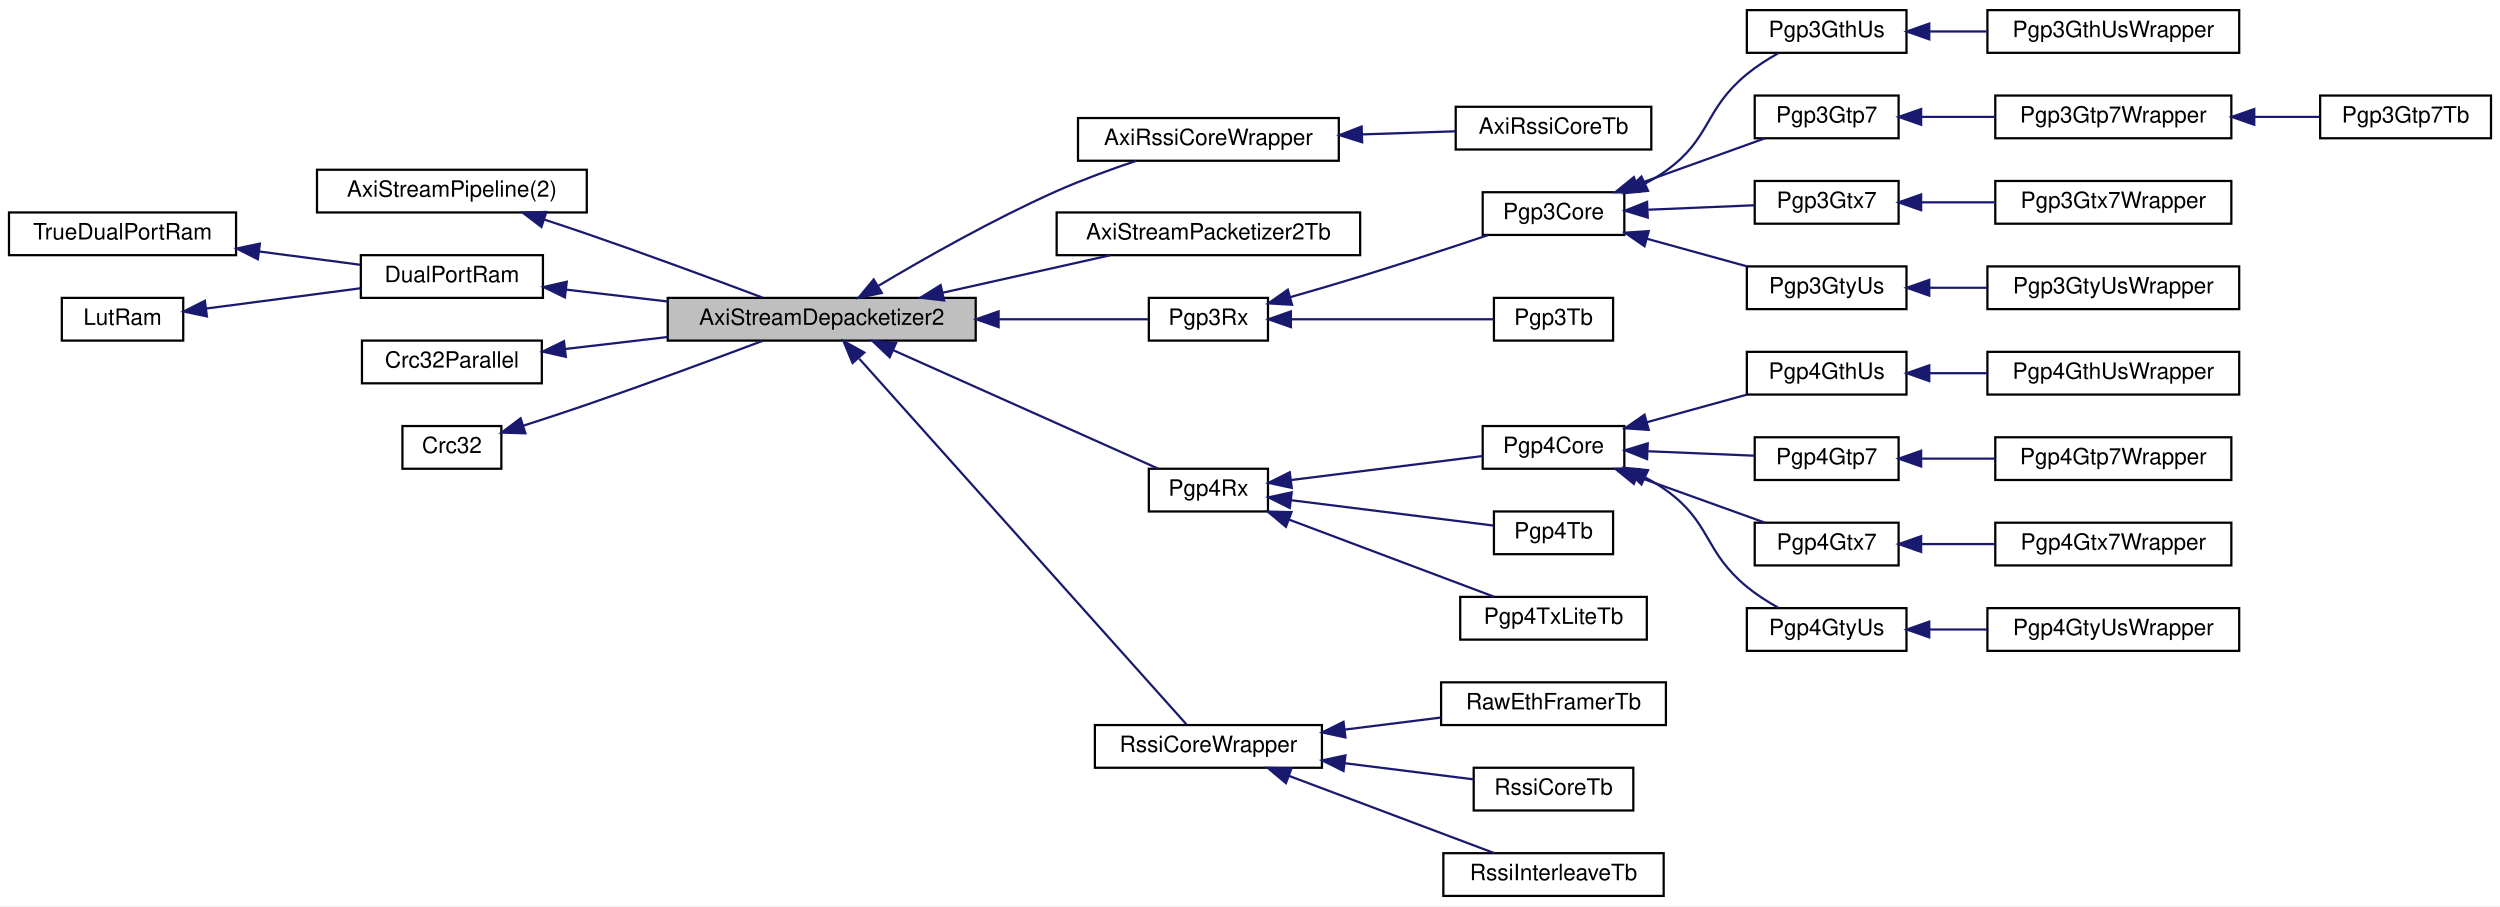
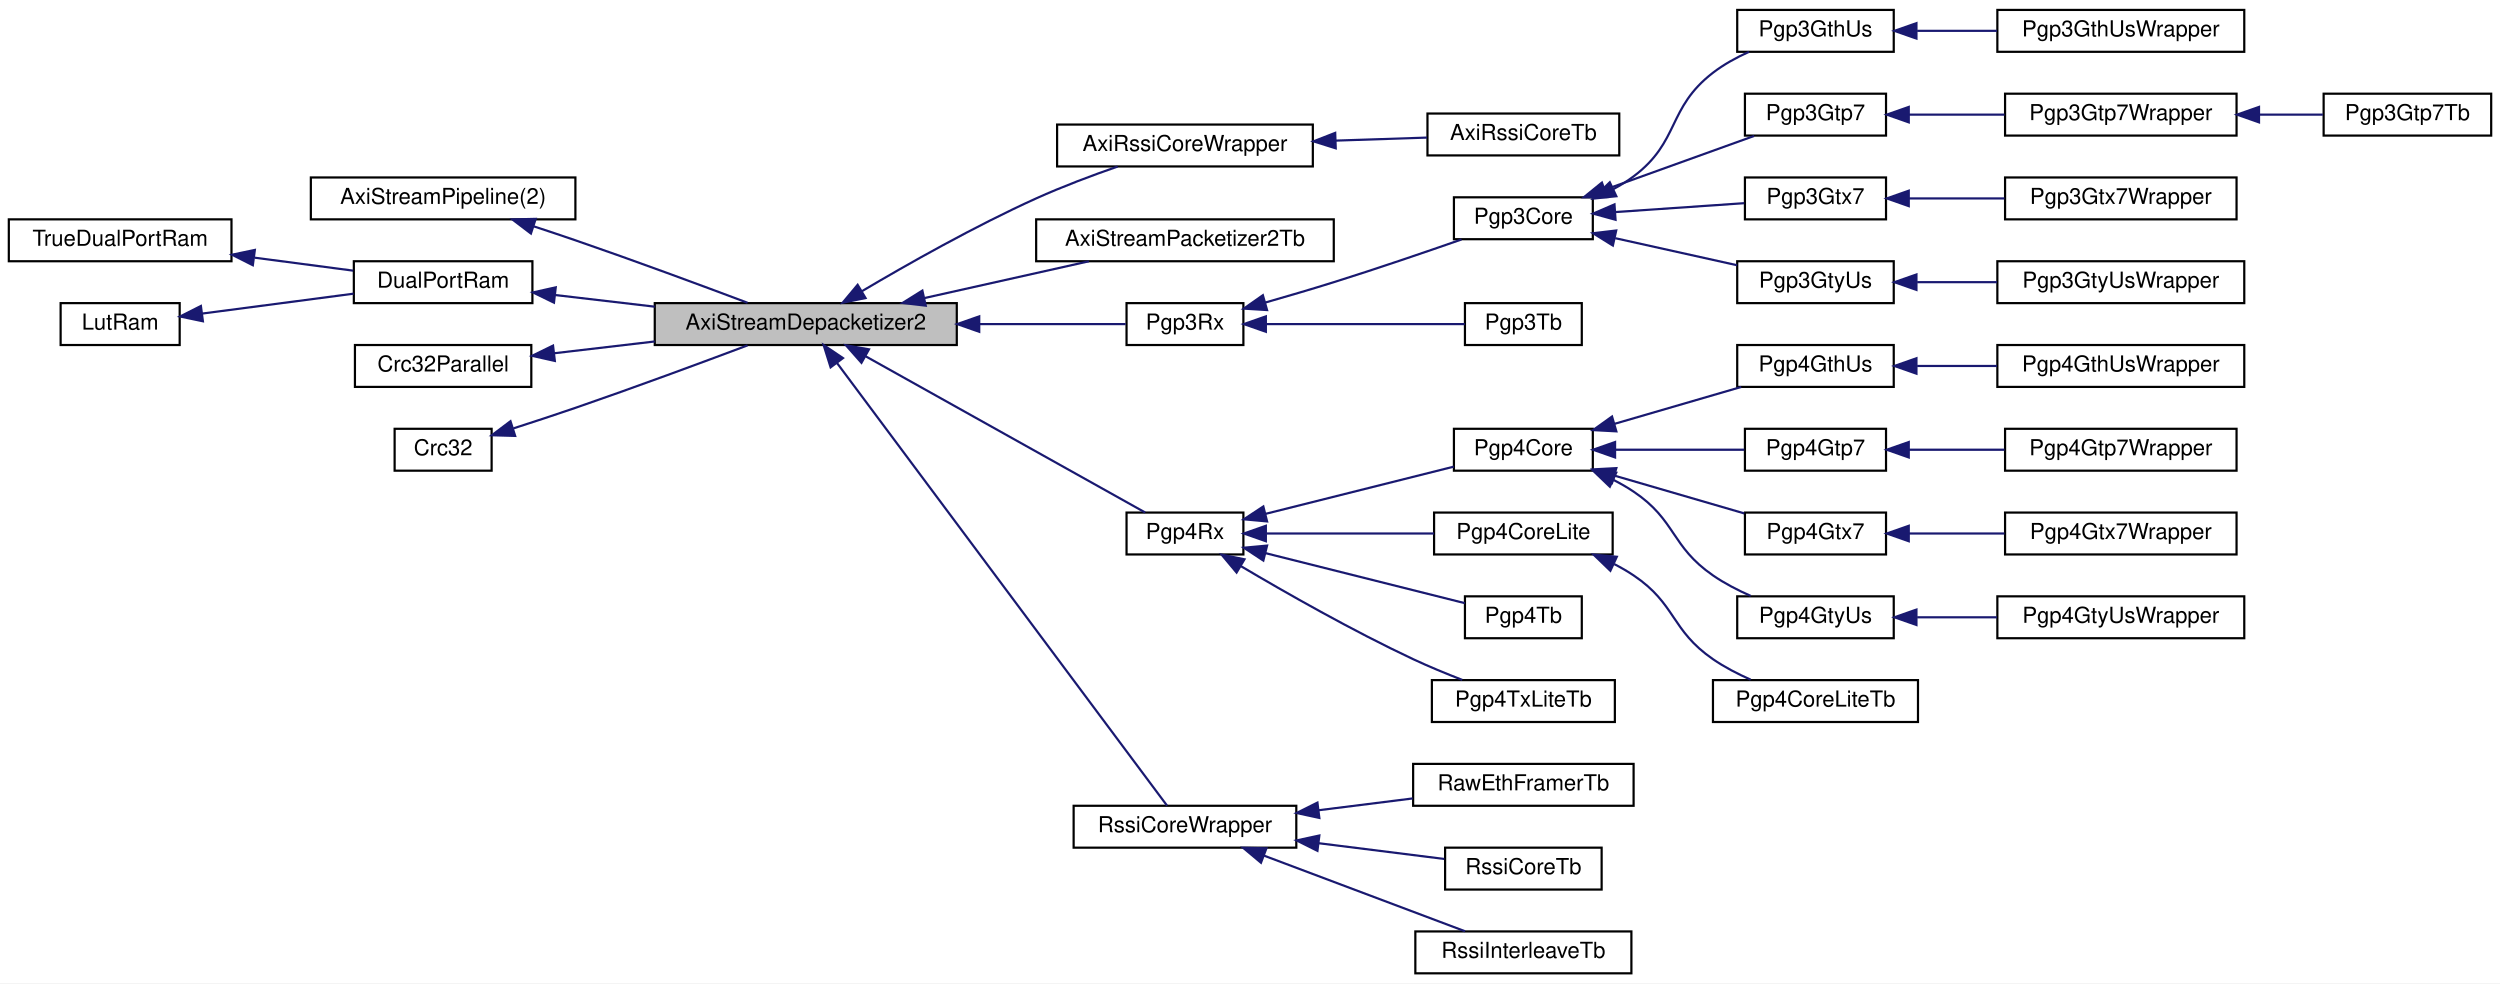
- <svg xmlns="http://www.w3.org/2000/svg" xmlns:xlink="http://www.w3.org/1999/xlink" width="1112pt" height="403pt" viewBox="0.00 0.00 1112.00 403.00">
-   <g id="graph0" class="graph" transform="scale(1 1) rotate(0) translate(4 399)">
-     <polygon fill="white" stroke="transparent" points="-4,4 -4,-399 1108,-399 1108,4 -4,4" />
+ <svg xmlns="http://www.w3.org/2000/svg" xmlns:xlink="http://www.w3.org/1999/xlink" width="1134pt" height="446pt" viewBox="0.00 0.00 1134.00 446.00">
+   <g id="graph0" class="graph" transform="scale(1 1) rotate(0) translate(4 442)">
+     <polygon fill="white" stroke="transparent" points="-4,4 -4,-442 1130,-442 1130,4 -4,4" />
    <g id="node1" class="node">
      <g id="a_node1">
        <a xlink:title=" ">
-           <polygon fill="#bfbfbf" stroke="black" points="293,-247.5 293,-266.5 430,-266.5 430,-247.5 293,-247.5" />
-           <text text-anchor="middle" x="361.5" y="-254.5" font-family="Helvetica,sans-Serif" font-size="10.00">AxiStreamDepacketizer2</text>
+           <polygon fill="#bfbfbf" stroke="black" points="293,-285.5 293,-304.5 430,-304.5 430,-285.5 293,-285.5" />
+           <text text-anchor="middle" x="361.5" y="-292.5" font-family="Helvetica,sans-Serif" font-size="10.00">AxiStreamDepacketizer2</text>
        </a>
      </g>
    </g>
    <g id="node8" class="node">
      <g id="a_node8">
        <a xlink:href="classAxiRssiCoreWrapper.html" target="_top" xlink:title=" ">
-           <polygon fill="white" stroke="black" points="475.5,-327.5 475.5,-346.5 591.5,-346.5 591.5,-327.5 475.5,-327.5" />
-           <text text-anchor="middle" x="533.5" y="-334.5" font-family="Helvetica,sans-Serif" font-size="10.00">AxiRssiCoreWrapper</text>
+           <polygon fill="white" stroke="black" points="475.5,-366.5 475.5,-385.5 591.5,-385.5 591.5,-366.5 475.5,-366.5" />
+           <text text-anchor="middle" x="533.5" y="-373.5" font-family="Helvetica,sans-Serif" font-size="10.00">AxiRssiCoreWrapper</text>
        </a>
      </g>
    </g>
    <g id="edge7" class="edge">
-       <path fill="none" stroke="midnightblue" d="M386.57,-271.79C407.17,-284.08 437.88,-301.5 466,-314 477.28,-319.01 490,-323.65 501.29,-327.43" />
-       <polygon fill="midnightblue" stroke="midnightblue" points="388.23,-268.71 377.86,-266.54 384.62,-274.7 388.23,-268.71" />
+       <path fill="none" stroke="midnightblue" d="M386.97,-309.91C407.6,-322.12 438.12,-339.39 466,-352 477.85,-357.36 491.29,-362.4 502.97,-366.46" />
+       <polygon fill="midnightblue" stroke="midnightblue" points="388.61,-306.81 378.23,-304.69 385.02,-312.82 388.61,-306.81" />
    </g>
    <g id="node10" class="node">
      <g id="a_node10">
        <a xlink:href="classAxiStreamPacketizer2Tb.html" target="_top" xlink:title=" ">
-           <polygon fill="white" stroke="black" points="466,-285.5 466,-304.5 601,-304.5 601,-285.5 466,-285.5" />
-           <text text-anchor="middle" x="533.5" y="-292.5" font-family="Helvetica,sans-Serif" font-size="10.00">AxiStreamPacketizer2Tb</text>
+           <polygon fill="white" stroke="black" points="466,-323.5 466,-342.5 601,-342.5 601,-323.5 466,-323.5" />
+           <text text-anchor="middle" x="533.5" y="-330.5" font-family="Helvetica,sans-Serif" font-size="10.00">AxiStreamPacketizer2Tb</text>
        </a>
      </g>
    </g>
    <g id="edge9" class="edge">
-       <path fill="none" stroke="midnightblue" d="M415.4,-268.82C439.37,-274.18 467.32,-280.43 489.91,-285.48" />
-       <polygon fill="midnightblue" stroke="midnightblue" points="415.92,-265.35 405.4,-266.59 414.39,-272.19 415.92,-265.35" />
+       <path fill="none" stroke="midnightblue" d="M415.4,-306.82C439.37,-312.18 467.32,-318.43 489.91,-323.48" />
+       <polygon fill="midnightblue" stroke="midnightblue" points="415.92,-303.35 405.4,-304.59 414.39,-310.19 415.92,-303.35" />
    </g>
    <g id="node11" class="node">
      <g id="a_node11">
        <a xlink:href="classPgp3Rx.html" target="_top" xlink:title=" ">
-           <polygon fill="white" stroke="black" points="507,-247.5 507,-266.5 560,-266.5 560,-247.5 507,-247.5" />
-           <text text-anchor="middle" x="533.5" y="-254.5" font-family="Helvetica,sans-Serif" font-size="10.00">Pgp3Rx</text>
+           <polygon fill="white" stroke="black" points="507,-285.5 507,-304.5 560,-304.5 560,-285.5 507,-285.5" />
+           <text text-anchor="middle" x="533.5" y="-292.5" font-family="Helvetica,sans-Serif" font-size="10.00">Pgp3Rx</text>
        </a>
      </g>
    </g>
    <g id="edge10" class="edge">
-       <path fill="none" stroke="midnightblue" d="M440.34,-257C464.2,-257 488.83,-257 506.62,-257" />
-       <polygon fill="midnightblue" stroke="midnightblue" points="440.18,-253.5 430.18,-257 440.18,-260.5 440.18,-253.5" />
+       <path fill="none" stroke="midnightblue" d="M440.34,-295C464.2,-295 488.83,-295 506.62,-295" />
+       <polygon fill="midnightblue" stroke="midnightblue" points="440.18,-291.5 430.18,-295 440.18,-298.5 440.18,-291.5" />
    </g>
    <g id="node23" class="node">
      <g id="a_node23">
        <a xlink:href="classPgp4Rx.html" target="_top" xlink:title=" ">
-           <polygon fill="white" stroke="black" points="507,-171.5 507,-190.5 560,-190.5 560,-171.5 507,-171.5" />
-           <text text-anchor="middle" x="533.5" y="-178.5" font-family="Helvetica,sans-Serif" font-size="10.00">Pgp4Rx</text>
+           <polygon fill="white" stroke="black" points="507,-190.5 507,-209.5 560,-209.5 560,-190.5 507,-190.5" />
+           <text text-anchor="middle" x="533.5" y="-197.5" font-family="Helvetica,sans-Serif" font-size="10.00">Pgp4Rx</text>
        </a>
      </g>
    </g>
    <g id="edge22" class="edge">
-       <path fill="none" stroke="midnightblue" d="M393.51,-243.14C427.6,-227.9 481.48,-203.81 511.14,-190.55" />
-       <polygon fill="midnightblue" stroke="midnightblue" points="391.73,-240.1 384.03,-247.37 394.59,-246.49 391.73,-240.1" />
-     </g>
-     <g id="node35" class="node">
-       <g id="a_node35">
+       <path fill="none" stroke="midnightblue" d="M388.5,-280.47C423.72,-260.79 485.63,-226.19 515.47,-209.52" />
+       <polygon fill="midnightblue" stroke="midnightblue" points="386.76,-277.43 379.74,-285.37 390.17,-283.55 386.76,-277.43" />
+     </g>
+     <g id="node37" class="node">
+       <g id="a_node37">
        <a xlink:href="classRssiCoreWrapper.html" target="_top" xlink:title=" ">
          <polygon fill="white" stroke="black" points="483,-57.5 483,-76.5 584,-76.5 584,-57.5 483,-57.5" />
          <text text-anchor="middle" x="533.5" y="-64.5" font-family="Helvetica,sans-Serif" font-size="10.00">RssiCoreWrapper</text>
        </a>
      </g>
    </g>
-     <g id="edge34" class="edge">
-       <path fill="none" stroke="midnightblue" d="M378.22,-239.43C413.16,-200.38 496.34,-107.41 523.65,-76.89" />
-       <polygon fill="midnightblue" stroke="midnightblue" points="375.22,-237.53 371.16,-247.32 380.44,-242.2 375.22,-237.53" />
+     <g id="edge36" class="edge">
+       <path fill="none" stroke="midnightblue" d="M375.59,-277.44C409.51,-231.95 499.41,-111.38 525.38,-76.55" />
+       <polygon fill="midnightblue" stroke="midnightblue" points="372.76,-275.38 369.59,-285.49 378.37,-279.57 372.76,-275.38" />
    </g>
    <g id="node2" class="node">
      <g id="a_node2">
        <a xlink:href="classAxiStreamPipeline.html" target="_top" xlink:title=" ">
-           <polygon fill="white" stroke="black" points="137,-304.5 137,-323.5 257,-323.5 257,-304.5 137,-304.5" />
-           <text text-anchor="middle" x="197" y="-311.5" font-family="Helvetica,sans-Serif" font-size="10.00">AxiStreamPipeline(2)</text>
+           <polygon fill="white" stroke="black" points="137,-342.5 137,-361.5 257,-361.5 257,-342.5 137,-342.5" />
+           <text text-anchor="middle" x="197" y="-349.5" font-family="Helvetica,sans-Serif" font-size="10.00">AxiStreamPipeline(2)</text>
        </a>
      </g>
    </g>
    <g id="edge1" class="edge">
-       <path fill="none" stroke="midnightblue" d="M238.15,-301.31C244.47,-299.24 250.92,-297.09 257,-295 283.79,-285.77 314.19,-274.52 335.08,-266.66" />
-       <polygon fill="midnightblue" stroke="midnightblue" points="236.83,-298.06 228.4,-304.47 238.99,-304.72 236.83,-298.06" />
+       <path fill="none" stroke="midnightblue" d="M238.15,-339.31C244.47,-337.24 250.92,-335.09 257,-333 283.79,-323.77 314.19,-312.52 335.08,-304.66" />
+       <polygon fill="midnightblue" stroke="midnightblue" points="236.83,-336.06 228.4,-342.47 238.99,-342.72 236.83,-336.06" />
    </g>
    <g id="node3" class="node">
      <g id="a_node3">
        <a xlink:href="classDualPortRam.html" target="_top" xlink:title=" ">
-           <polygon fill="white" stroke="black" points="156.5,-266.5 156.5,-285.5 237.5,-285.5 237.5,-266.5 156.5,-266.5" />
-           <text text-anchor="middle" x="197" y="-273.5" font-family="Helvetica,sans-Serif" font-size="10.00">DualPortRam</text>
+           <polygon fill="white" stroke="black" points="156.5,-304.5 156.5,-323.5 237.5,-323.5 237.5,-304.5 156.5,-304.5" />
+           <text text-anchor="middle" x="197" y="-311.5" font-family="Helvetica,sans-Serif" font-size="10.00">DualPortRam</text>
        </a>
      </g>
    </g>
    <g id="edge2" class="edge">
-       <path fill="none" stroke="midnightblue" d="M247.83,-270.17C262.08,-268.51 277.86,-266.66 292.98,-264.89" />
-       <polygon fill="midnightblue" stroke="midnightblue" points="247.28,-266.71 237.75,-271.35 248.09,-273.67 247.28,-266.71" />
+       <path fill="none" stroke="midnightblue" d="M247.83,-308.17C262.08,-306.51 277.86,-304.66 292.98,-302.89" />
+       <polygon fill="midnightblue" stroke="midnightblue" points="247.28,-304.71 237.75,-309.35 248.09,-311.67 247.28,-304.71" />
    </g>
    <g id="node4" class="node">
      <g id="a_node4">
        <a xlink:href="classTrueDualPortRam.html" target="_top" xlink:title=" ">
-           <polygon fill="white" stroke="black" points="0,-285.5 0,-304.5 101,-304.5 101,-285.5 0,-285.5" />
-           <text text-anchor="middle" x="50.5" y="-292.5" font-family="Helvetica,sans-Serif" font-size="10.00">TrueDualPortRam</text>
+           <polygon fill="white" stroke="black" points="0,-323.5 0,-342.5 101,-342.5 101,-323.5 0,-323.5" />
+           <text text-anchor="middle" x="50.5" y="-330.5" font-family="Helvetica,sans-Serif" font-size="10.00">TrueDualPortRam</text>
        </a>
      </g>
    </g>
    <g id="edge3" class="edge">
-       <path fill="none" stroke="midnightblue" d="M111.52,-287.11C126.59,-285.13 142.4,-283.05 156.21,-281.23" />
-       <polygon fill="midnightblue" stroke="midnightblue" points="110.69,-283.69 101.23,-288.46 111.6,-290.63 110.69,-283.69" />
+       <path fill="none" stroke="midnightblue" d="M111.52,-325.11C126.59,-323.13 142.4,-321.05 156.21,-319.23" />
+       <polygon fill="midnightblue" stroke="midnightblue" points="110.69,-321.69 101.23,-326.46 111.6,-328.63 110.69,-321.69" />
    </g>
    <g id="node5" class="node">
      <g id="a_node5">
        <a xlink:href="classLutRam.html" target="_top" xlink:title=" ">
-           <polygon fill="white" stroke="black" points="23.5,-247.5 23.5,-266.5 77.5,-266.5 77.5,-247.5 23.5,-247.5" />
-           <text text-anchor="middle" x="50.5" y="-254.5" font-family="Helvetica,sans-Serif" font-size="10.00">LutRam</text>
+           <polygon fill="white" stroke="black" points="23.5,-285.5 23.5,-304.5 77.5,-304.5 77.5,-285.5 23.5,-285.5" />
+           <text text-anchor="middle" x="50.5" y="-292.5" font-family="Helvetica,sans-Serif" font-size="10.00">LutRam</text>
        </a>
      </g>
    </g>
    <g id="edge4" class="edge">
-       <path fill="none" stroke="midnightblue" d="M87.75,-261.77C108.65,-264.51 134.96,-267.97 156.4,-270.79" />
-       <polygon fill="midnightblue" stroke="midnightblue" points="88.04,-258.27 77.67,-260.44 87.13,-265.21 88.04,-258.27" />
+       <path fill="none" stroke="midnightblue" d="M87.75,-299.77C108.65,-302.51 134.96,-305.97 156.4,-308.79" />
+       <polygon fill="midnightblue" stroke="midnightblue" points="88.04,-296.27 77.67,-298.44 87.13,-303.21 88.04,-296.27" />
    </g>
    <g id="node6" class="node">
      <g id="a_node6">
        <a xlink:href="classCrc32Parallel.html" target="_top" xlink:title=" ">
-           <polygon fill="white" stroke="black" points="157,-228.5 157,-247.5 237,-247.5 237,-228.5 157,-228.5" />
-           <text text-anchor="middle" x="197" y="-235.5" font-family="Helvetica,sans-Serif" font-size="10.00">Crc32Parallel</text>
+           <polygon fill="white" stroke="black" points="157,-266.5 157,-285.5 237,-285.5 237,-266.5 157,-266.5" />
+           <text text-anchor="middle" x="197" y="-273.5" font-family="Helvetica,sans-Serif" font-size="10.00">Crc32Parallel</text>
        </a>
      </g>
    </g>
    <g id="edge5" class="edge">
-       <path fill="none" stroke="midnightblue" d="M247.47,-243.78C261.82,-245.46 277.74,-247.32 292.99,-249.11" />
-       <polygon fill="midnightblue" stroke="midnightblue" points="247.68,-240.28 237.34,-242.6 246.86,-247.24 247.68,-240.28" />
+       <path fill="none" stroke="midnightblue" d="M247.47,-281.78C261.82,-283.46 277.74,-285.32 292.99,-287.11" />
+       <polygon fill="midnightblue" stroke="midnightblue" points="247.68,-278.28 237.34,-280.6 246.86,-285.24 247.68,-278.28" />
    </g>
    <g id="node7" class="node">
      <g id="a_node7">
        <a xlink:href="classCrc32.html" target="_top" xlink:title=" ">
-           <polygon fill="white" stroke="black" points="175,-190.5 175,-209.5 219,-209.5 219,-190.5 175,-190.5" />
-           <text text-anchor="middle" x="197" y="-197.5" font-family="Helvetica,sans-Serif" font-size="10.00">Crc32</text>
+           <polygon fill="white" stroke="black" points="175,-228.5 175,-247.5 219,-247.5 219,-228.5 175,-228.5" />
+           <text text-anchor="middle" x="197" y="-235.5" font-family="Helvetica,sans-Serif" font-size="10.00">Crc32</text>
        </a>
      </g>
    </g>
    <g id="edge6" class="edge">
-       <path fill="none" stroke="midnightblue" d="M228.89,-209.69C237.97,-212.61 247.91,-215.87 257,-219 283.79,-228.23 314.19,-239.48 335.08,-247.34" />
-       <polygon fill="midnightblue" stroke="midnightblue" points="229.68,-206.27 219.09,-206.57 227.56,-212.94 229.68,-206.27" />
+       <path fill="none" stroke="midnightblue" d="M228.89,-247.69C237.97,-250.61 247.91,-253.87 257,-257 283.79,-266.23 314.19,-277.48 335.08,-285.34" />
+       <polygon fill="midnightblue" stroke="midnightblue" points="229.68,-244.27 219.09,-244.57 227.56,-250.94 229.68,-244.27" />
    </g>
    <g id="node9" class="node">
      <g id="a_node9">
        <a xlink:href="classAxiRssiCoreTb.html" target="_top" xlink:title=" ">
-           <polygon fill="white" stroke="black" points="643.5,-332.5 643.5,-351.5 730.5,-351.5 730.5,-332.5 643.5,-332.5" />
-           <text text-anchor="middle" x="687" y="-339.5" font-family="Helvetica,sans-Serif" font-size="10.00">AxiRssiCoreTb</text>
+           <polygon fill="white" stroke="black" points="643.5,-371.5 643.5,-390.5 730.5,-390.5 730.5,-371.5 643.5,-371.5" />
+           <text text-anchor="middle" x="687" y="-378.5" font-family="Helvetica,sans-Serif" font-size="10.00">AxiRssiCoreTb</text>
        </a>
      </g>
    </g>
    <g id="edge8" class="edge">
-       <path fill="none" stroke="midnightblue" d="M601.92,-339.22C615.98,-339.69 630.42,-340.17 643.29,-340.59" />
-       <polygon fill="midnightblue" stroke="midnightblue" points="601.89,-335.72 591.78,-338.89 601.65,-342.72 601.89,-335.72" />
+       <path fill="none" stroke="midnightblue" d="M601.92,-378.22C615.98,-378.69 630.42,-379.17 643.29,-379.59" />
+       <polygon fill="midnightblue" stroke="midnightblue" points="601.89,-374.72 591.78,-377.89 601.65,-381.72 601.89,-374.72" />
    </g>
    <g id="node12" class="node">
      <g id="a_node12">
        <a xlink:href="classPgp3Core.html" target="_top" xlink:title=" ">
-           <polygon fill="white" stroke="black" points="655.5,-294.5 655.5,-313.5 718.5,-313.5 718.5,-294.5 655.5,-294.5" />
-           <text text-anchor="middle" x="687" y="-301.5" font-family="Helvetica,sans-Serif" font-size="10.00">Pgp3Core</text>
+           <polygon fill="white" stroke="black" points="655.5,-333.5 655.5,-352.5 718.5,-352.5 718.5,-333.5 655.5,-333.5" />
+           <text text-anchor="middle" x="687" y="-340.5" font-family="Helvetica,sans-Serif" font-size="10.00">Pgp3Core</text>
        </a>
      </g>
    </g>
    <g id="edge11" class="edge">
-       <path fill="none" stroke="midnightblue" d="M569.87,-266.82C579.95,-269.7 590.93,-272.9 601,-276 620.01,-281.84 641.26,-288.84 657.76,-294.38" />
-       <polygon fill="midnightblue" stroke="midnightblue" points="570.72,-263.43 560.15,-264.07 568.82,-270.16 570.72,-263.43" />
+       <path fill="none" stroke="midnightblue" d="M569.89,-304.75C579.97,-307.63 590.95,-310.85 601,-314 620.49,-320.11 642.29,-327.56 658.94,-333.38" />
+       <polygon fill="midnightblue" stroke="midnightblue" points="570.74,-301.36 560.17,-302.01 568.84,-308.09 570.74,-301.36" />
    </g>
    <g id="node22" class="node">
      <g id="a_node22">
        <a xlink:href="classPgp3Tb.html" target="_top" xlink:title=" ">
-           <polygon fill="white" stroke="black" points="660.5,-247.5 660.5,-266.5 713.5,-266.5 713.5,-247.5 660.5,-247.5" />
-           <text text-anchor="middle" x="687" y="-254.5" font-family="Helvetica,sans-Serif" font-size="10.00">Pgp3Tb</text>
+           <polygon fill="white" stroke="black" points="660.5,-285.5 660.5,-304.5 713.5,-304.5 713.5,-285.5 660.5,-285.5" />
+           <text text-anchor="middle" x="687" y="-292.5" font-family="Helvetica,sans-Serif" font-size="10.00">Pgp3Tb</text>
        </a>
      </g>
    </g>
    <g id="edge21" class="edge">
-       <path fill="none" stroke="midnightblue" d="M570.28,-257C597.99,-257 635.69,-257 660.43,-257" />
-       <polygon fill="midnightblue" stroke="midnightblue" points="570.2,-253.5 560.2,-257 570.2,-260.5 570.2,-253.5" />
+       <path fill="none" stroke="midnightblue" d="M570.28,-295C597.99,-295 635.69,-295 660.43,-295" />
+       <polygon fill="midnightblue" stroke="midnightblue" points="570.2,-291.5 560.2,-295 570.2,-298.5 570.2,-291.5" />
    </g>
    <g id="node13" class="node">
      <g id="a_node13">
        <a xlink:href="classPgp3GthUs.html" target="_top" xlink:title=" ">
-           <polygon fill="white" stroke="black" points="773,-375.5 773,-394.5 844,-394.5 844,-375.5 773,-375.5" />
-           <text text-anchor="middle" x="808.5" y="-382.5" font-family="Helvetica,sans-Serif" font-size="10.00">Pgp3GthUs</text>
+           <polygon fill="white" stroke="black" points="784,-418.5 784,-437.5 855,-437.5 855,-418.5 784,-418.5" />
+           <text text-anchor="middle" x="819.5" y="-425.5" font-family="Helvetica,sans-Serif" font-size="10.00">Pgp3GthUs</text>
        </a>
      </g>
    </g>
    <g id="edge12" class="edge">
-       <path fill="none" stroke="midnightblue" d="M727.78,-317.39C731.01,-319.08 734.13,-320.94 737,-323 757.26,-337.52 753.75,-350.16 773,-366 777.22,-369.48 782.18,-372.64 786.99,-375.34" />
-       <polygon fill="midnightblue" stroke="midnightblue" points="729.05,-314.12 718.51,-313.09 726.11,-320.47 729.05,-314.12" />
+       <path fill="none" stroke="midnightblue" d="M727.88,-356.25C731.09,-357.97 734.18,-359.88 737,-362 758.05,-377.79 752.15,-392.94 773,-409 777.88,-412.76 783.62,-415.91 789.34,-418.49" />
+       <polygon fill="midnightblue" stroke="midnightblue" points="729.18,-352.99 718.64,-351.91 726.2,-359.33 729.18,-352.99" />
    </g>
    <g id="node15" class="node">
      <g id="a_node15">
        <a xlink:href="classPgp3Gtp7.html" target="_top" xlink:title=" ">
-           <polygon fill="white" stroke="black" points="776.5,-337.5 776.5,-356.5 840.5,-356.5 840.5,-337.5 776.5,-337.5" />
-           <text text-anchor="middle" x="808.5" y="-344.5" font-family="Helvetica,sans-Serif" font-size="10.00">Pgp3Gtp7</text>
+           <polygon fill="white" stroke="black" points="787.5,-380.5 787.5,-399.5 851.5,-399.5 851.5,-380.5 787.5,-380.5" />
+           <text text-anchor="middle" x="819.5" y="-387.5" font-family="Helvetica,sans-Serif" font-size="10.00">Pgp3Gtp7</text>
        </a>
      </g>
    </g>
    <g id="edge14" class="edge">
-       <path fill="none" stroke="midnightblue" d="M724.02,-316.96C742.37,-323.56 764.28,-331.45 781.05,-337.48" />
-       <polygon fill="midnightblue" stroke="midnightblue" points="725.12,-313.64 714.52,-313.54 722.75,-320.22 725.12,-313.64" />
+       <path fill="none" stroke="midnightblue" d="M723.84,-355.91C745.28,-363.63 772.08,-373.28 791.68,-380.34" />
+       <polygon fill="midnightblue" stroke="midnightblue" points="725,-352.61 714.41,-352.51 722.63,-359.19 725,-352.61" />
    </g>
    <g id="node18" class="node">
      <g id="a_node18">
        <a xlink:href="classPgp3Gtx7.html" target="_top" xlink:title=" ">
-           <polygon fill="white" stroke="black" points="776.5,-299.5 776.5,-318.5 840.5,-318.5 840.5,-299.5 776.5,-299.5" />
-           <text text-anchor="middle" x="808.5" y="-306.5" font-family="Helvetica,sans-Serif" font-size="10.00">Pgp3Gtx7</text>
+           <polygon fill="white" stroke="black" points="787.5,-342.5 787.5,-361.5 851.5,-361.5 851.5,-342.5 787.5,-342.5" />
+           <text text-anchor="middle" x="819.5" y="-349.5" font-family="Helvetica,sans-Serif" font-size="10.00">Pgp3Gtx7</text>
        </a>
      </g>
    </g>
    <g id="edge17" class="edge">
-       <path fill="none" stroke="midnightblue" d="M729.15,-305.72C744.64,-306.37 761.99,-307.1 776.41,-307.7" />
-       <polygon fill="midnightblue" stroke="midnightblue" points="728.91,-302.21 718.77,-305.29 728.62,-309.2 728.91,-302.21" />
+       <path fill="none" stroke="midnightblue" d="M728.7,-345.81C747.57,-347.11 769.65,-348.63 787.19,-349.84" />
+       <polygon fill="midnightblue" stroke="midnightblue" points="728.81,-342.31 718.6,-345.11 728.33,-349.29 728.81,-342.31" />
    </g>
    <g id="node20" class="node">
      <g id="a_node20">
        <a xlink:href="classPgp3GtyUs.html" target="_top" xlink:title=" ">
-           <polygon fill="white" stroke="black" points="773,-261.5 773,-280.5 844,-280.5 844,-261.5 773,-261.5" />
-           <text text-anchor="middle" x="808.5" y="-268.5" font-family="Helvetica,sans-Serif" font-size="10.00">Pgp3GtyUs</text>
+           <polygon fill="white" stroke="black" points="784,-304.5 784,-323.5 855,-323.5 855,-304.5 784,-304.5" />
+           <text text-anchor="middle" x="819.5" y="-311.5" font-family="Helvetica,sans-Serif" font-size="10.00">Pgp3GtyUs</text>
        </a>
      </g>
    </g>
    <g id="edge19" class="edge">
-       <path fill="none" stroke="midnightblue" d="M728.48,-292.82C742.95,-288.83 759.12,-284.36 773.04,-280.52" />
-       <polygon fill="midnightblue" stroke="midnightblue" points="727.48,-289.47 718.77,-295.5 729.35,-296.21 727.48,-289.47" />
+       <path fill="none" stroke="midnightblue" d="M728.66,-333.96C746.4,-330.02 766.97,-325.45 783.95,-321.68" />
+       <polygon fill="midnightblue" stroke="midnightblue" points="727.6,-330.61 718.6,-336.2 729.12,-337.45 727.6,-330.61" />
    </g>
    <g id="node14" class="node">
      <g id="a_node14">
        <a xlink:href="classPgp3GthUsWrapper.html" target="_top" xlink:title=" ">
-           <polygon fill="white" stroke="black" points="880,-375.5 880,-394.5 992,-394.5 992,-375.5 880,-375.5" />
-           <text text-anchor="middle" x="936" y="-382.5" font-family="Helvetica,sans-Serif" font-size="10.00">Pgp3GthUsWrapper</text>
+           <polygon fill="white" stroke="black" points="902,-418.5 902,-437.5 1014,-437.5 1014,-418.5 902,-418.5" />
+           <text text-anchor="middle" x="958" y="-425.5" font-family="Helvetica,sans-Serif" font-size="10.00">Pgp3GthUsWrapper</text>
        </a>
      </g>
    </g>
    <g id="edge13" class="edge">
-       <path fill="none" stroke="midnightblue" d="M854.29,-385C862.54,-385 871.24,-385 879.75,-385" />
-       <polygon fill="midnightblue" stroke="midnightblue" points="854.13,-381.5 844.13,-385 854.13,-388.5 854.13,-381.5" />
+       <path fill="none" stroke="midnightblue" d="M865.61,-428C877.2,-428 889.8,-428 901.84,-428" />
+       <polygon fill="midnightblue" stroke="midnightblue" points="865.3,-424.5 855.3,-428 865.3,-431.5 865.3,-424.5" />
    </g>
    <g id="node16" class="node">
      <g id="a_node16">
        <a xlink:href="classPgp3Gtp7Wrapper.html" target="_top" xlink:title=" ">
-           <polygon fill="white" stroke="black" points="883.5,-337.5 883.5,-356.5 988.5,-356.5 988.5,-337.5 883.5,-337.5" />
-           <text text-anchor="middle" x="936" y="-344.5" font-family="Helvetica,sans-Serif" font-size="10.00">Pgp3Gtp7Wrapper</text>
+           <polygon fill="white" stroke="black" points="905.5,-380.5 905.5,-399.5 1010.5,-399.5 1010.5,-380.5 905.5,-380.5" />
+           <text text-anchor="middle" x="958" y="-387.5" font-family="Helvetica,sans-Serif" font-size="10.00">Pgp3Gtp7Wrapper</text>
        </a>
      </g>
    </g>
    <g id="edge15" class="edge">
-       <path fill="none" stroke="midnightblue" d="M850.62,-347C861.07,-347 872.43,-347 883.33,-347" />
-       <polygon fill="midnightblue" stroke="midnightblue" points="850.52,-343.5 840.52,-347 850.52,-350.5 850.52,-343.5" />
+       <path fill="none" stroke="midnightblue" d="M861.88,-390C875.54,-390 890.9,-390 905.23,-390" />
+       <polygon fill="midnightblue" stroke="midnightblue" points="861.82,-386.5 851.82,-390 861.82,-393.5 861.82,-386.5" />
    </g>
    <g id="node17" class="node">
      <g id="a_node17">
        <a xlink:href="classPgp3Gtp7Tb.html" target="_top" xlink:title=" ">
-           <polygon fill="white" stroke="black" points="1028,-337.5 1028,-356.5 1104,-356.5 1104,-337.5 1028,-337.5" />
-           <text text-anchor="middle" x="1066" y="-344.5" font-family="Helvetica,sans-Serif" font-size="10.00">Pgp3Gtp7Tb</text>
+           <polygon fill="white" stroke="black" points="1050,-380.5 1050,-399.5 1126,-399.5 1126,-380.5 1050,-380.5" />
+           <text text-anchor="middle" x="1088" y="-387.5" font-family="Helvetica,sans-Serif" font-size="10.00">Pgp3Gtp7Tb</text>
        </a>
      </g>
    </g>
    <g id="edge16" class="edge">
-       <path fill="none" stroke="midnightblue" d="M998.88,-347C1008.72,-347 1018.63,-347 1027.67,-347" />
-       <polygon fill="midnightblue" stroke="midnightblue" points="998.69,-343.5 988.69,-347 998.69,-350.5 998.69,-343.5" />
+       <path fill="none" stroke="midnightblue" d="M1020.88,-390C1030.72,-390 1040.63,-390 1049.67,-390" />
+       <polygon fill="midnightblue" stroke="midnightblue" points="1020.69,-386.5 1010.69,-390 1020.69,-393.5 1020.69,-386.5" />
    </g>
    <g id="node19" class="node">
      <g id="a_node19">
        <a xlink:href="classPgp3Gtx7Wrapper.html" target="_top" xlink:title=" ">
-           <polygon fill="white" stroke="black" points="883.5,-299.5 883.5,-318.5 988.5,-318.5 988.5,-299.5 883.5,-299.5" />
-           <text text-anchor="middle" x="936" y="-306.5" font-family="Helvetica,sans-Serif" font-size="10.00">Pgp3Gtx7Wrapper</text>
+           <polygon fill="white" stroke="black" points="905.5,-342.5 905.5,-361.5 1010.5,-361.5 1010.5,-342.5 905.5,-342.5" />
+           <text text-anchor="middle" x="958" y="-349.5" font-family="Helvetica,sans-Serif" font-size="10.00">Pgp3Gtx7Wrapper</text>
        </a>
      </g>
    </g>
    <g id="edge18" class="edge">
-       <path fill="none" stroke="midnightblue" d="M850.62,-309C861.07,-309 872.43,-309 883.33,-309" />
-       <polygon fill="midnightblue" stroke="midnightblue" points="850.52,-305.5 840.52,-309 850.52,-312.5 850.52,-305.5" />
+       <path fill="none" stroke="midnightblue" d="M861.88,-352C875.54,-352 890.9,-352 905.23,-352" />
+       <polygon fill="midnightblue" stroke="midnightblue" points="861.82,-348.5 851.82,-352 861.82,-355.5 861.82,-348.5" />
    </g>
    <g id="node21" class="node">
      <g id="a_node21">
        <a xlink:href="classPgp3GtyUsWrapper.html" target="_top" xlink:title=" ">
-           <polygon fill="white" stroke="black" points="880,-261.5 880,-280.5 992,-280.5 992,-261.5 880,-261.5" />
-           <text text-anchor="middle" x="936" y="-268.5" font-family="Helvetica,sans-Serif" font-size="10.00">Pgp3GtyUsWrapper</text>
+           <polygon fill="white" stroke="black" points="902,-304.5 902,-323.5 1014,-323.5 1014,-304.5 902,-304.5" />
+           <text text-anchor="middle" x="958" y="-311.5" font-family="Helvetica,sans-Serif" font-size="10.00">Pgp3GtyUsWrapper</text>
        </a>
      </g>
    </g>
    <g id="edge20" class="edge">
-       <path fill="none" stroke="midnightblue" d="M854.29,-271C862.54,-271 871.24,-271 879.75,-271" />
-       <polygon fill="midnightblue" stroke="midnightblue" points="854.13,-267.5 844.13,-271 854.13,-274.5 854.13,-267.5" />
+       <path fill="none" stroke="midnightblue" d="M865.61,-314C877.2,-314 889.8,-314 901.84,-314" />
+       <polygon fill="midnightblue" stroke="midnightblue" points="865.3,-310.5 855.3,-314 865.3,-317.5 865.3,-310.5" />
    </g>
    <g id="node24" class="node">
      <g id="a_node24">
        <a xlink:href="classPgp4Core.html" target="_top" xlink:title=" ">
-           <polygon fill="white" stroke="black" points="655.5,-190.5 655.5,-209.5 718.5,-209.5 718.5,-190.5 655.5,-190.5" />
-           <text text-anchor="middle" x="687" y="-197.5" font-family="Helvetica,sans-Serif" font-size="10.00">Pgp4Core</text>
+           <polygon fill="white" stroke="black" points="655.5,-228.5 655.5,-247.5 718.5,-247.5 718.5,-228.5 655.5,-228.5" />
+           <text text-anchor="middle" x="687" y="-235.5" font-family="Helvetica,sans-Serif" font-size="10.00">Pgp4Core</text>
        </a>
      </g>
    </g>
    <g id="edge23" class="edge">
-       <path fill="none" stroke="midnightblue" d="M570.36,-185.5C596.27,-188.75 630.88,-193.09 655.47,-196.17" />
-       <polygon fill="midnightblue" stroke="midnightblue" points="570.56,-181.99 560.2,-184.22 569.69,-188.94 570.56,-181.99" />
+       <path fill="none" stroke="midnightblue" d="M570.02,-208.91C595.96,-215.42 630.77,-224.15 655.47,-230.34" />
+       <polygon fill="midnightblue" stroke="midnightblue" points="570.75,-205.48 560.2,-206.45 569.05,-212.27 570.75,-205.48" />
    </g>
    <g id="node33" class="node">
      <g id="a_node33">
+         <a xlink:href="classPgp4CoreLite.html" target="_top" xlink:title=" ">
+           <polygon fill="white" stroke="black" points="646.5,-190.5 646.5,-209.5 727.5,-209.5 727.5,-190.5 646.5,-190.5" />
+           <text text-anchor="middle" x="687" y="-197.5" font-family="Helvetica,sans-Serif" font-size="10.00">Pgp4CoreLite</text>
+         </a>
+       </g>
+     </g>
+     <g id="edge32" class="edge">
+       <path fill="none" stroke="midnightblue" d="M570.5,-200C593.37,-200 622.97,-200 646.48,-200" />
+       <polygon fill="midnightblue" stroke="midnightblue" points="570.2,-196.5 560.2,-200 570.2,-203.5 570.2,-196.5" />
+     </g>
+     <g id="node35" class="node">
+       <g id="a_node35">
        <a xlink:href="classPgp4Tb.html" target="_top" xlink:title=" ">
          <polygon fill="white" stroke="black" points="660.5,-152.5 660.5,-171.5 713.5,-171.5 713.5,-152.5 660.5,-152.5" />
          <text text-anchor="middle" x="687" y="-159.5" font-family="Helvetica,sans-Serif" font-size="10.00">Pgp4Tb</text>
        </a>
      </g>
    </g>
-     <g id="edge32" class="edge">
-       <path fill="none" stroke="midnightblue" d="M570.28,-176.51C597.99,-173.04 635.69,-168.31 660.43,-165.21" />
-       <polygon fill="midnightblue" stroke="midnightblue" points="569.69,-173.06 560.2,-177.78 570.56,-180.01 569.69,-173.06" />
-     </g>
-     <g id="node34" class="node">
-       <g id="a_node34">
+     <g id="edge34" class="edge">
+       <path fill="none" stroke="midnightblue" d="M569.92,-191.12C597.66,-184.16 635.58,-174.65 660.43,-168.41" />
+       <polygon fill="midnightblue" stroke="midnightblue" points="569.05,-187.73 560.2,-193.55 570.75,-194.52 569.05,-187.73" />
+     </g>
+     <g id="node36" class="node">
+       <g id="a_node36">
        <a xlink:href="classPgp4TxLiteTb.html" target="_top" xlink:title=" ">
          <polygon fill="white" stroke="black" points="645.5,-114.5 645.5,-133.5 728.5,-133.5 728.5,-114.5 645.5,-114.5" />
          <text text-anchor="middle" x="687" y="-121.5" font-family="Helvetica,sans-Serif" font-size="10.00">Pgp4TxLiteTb</text>
        </a>
      </g>
    </g>
-     <g id="edge33" class="edge">
-       <path fill="none" stroke="midnightblue" d="M569.23,-167.93C597.07,-157.46 635.51,-142.99 660.56,-133.57" />
-       <polygon fill="midnightblue" stroke="midnightblue" points="567.98,-164.66 559.86,-171.46 570.45,-171.21 567.98,-164.66" />
+     <g id="edge35" class="edge">
+       <path fill="none" stroke="midnightblue" d="M558.79,-185.24C579.25,-173.12 609.51,-155.9 637,-143 644.1,-139.67 651.96,-136.43 659.27,-133.6" />
+       <polygon fill="midnightblue" stroke="midnightblue" points="556.91,-182.29 550.12,-190.42 560.5,-188.3 556.91,-182.29" />
    </g>
    <g id="node25" class="node">
      <g id="a_node25">
        <a xlink:href="classPgp4GthUs.html" target="_top" xlink:title=" ">
-           <polygon fill="white" stroke="black" points="773,-223.5 773,-242.5 844,-242.5 844,-223.5 773,-223.5" />
-           <text text-anchor="middle" x="808.5" y="-230.5" font-family="Helvetica,sans-Serif" font-size="10.00">Pgp4GthUs</text>
+           <polygon fill="white" stroke="black" points="784,-266.5 784,-285.5 855,-285.5 855,-266.5 784,-266.5" />
+           <text text-anchor="middle" x="819.5" y="-273.5" font-family="Helvetica,sans-Serif" font-size="10.00">Pgp4GthUs</text>
        </a>
      </g>
    </g>
    <g id="edge24" class="edge">
-       <path fill="none" stroke="midnightblue" d="M728.48,-211.18C742.95,-215.17 759.12,-219.64 773.04,-223.48" />
-       <polygon fill="midnightblue" stroke="midnightblue" points="729.35,-207.79 718.77,-208.5 727.48,-214.53 729.35,-207.79" />
+       <path fill="none" stroke="midnightblue" d="M728.22,-249.71C746.7,-255.09 768.35,-261.4 785.81,-266.48" />
+       <polygon fill="midnightblue" stroke="midnightblue" points="729.18,-246.34 718.6,-246.91 727.22,-253.07 729.18,-246.34" />
    </g>
    <g id="node27" class="node">
      <g id="a_node27">
        <a xlink:href="classPgp4Gtp7.html" target="_top" xlink:title=" ">
-           <polygon fill="white" stroke="black" points="776.5,-185.5 776.5,-204.5 840.5,-204.5 840.5,-185.5 776.5,-185.5" />
-           <text text-anchor="middle" x="808.5" y="-192.5" font-family="Helvetica,sans-Serif" font-size="10.00">Pgp4Gtp7</text>
+           <polygon fill="white" stroke="black" points="787.5,-228.5 787.5,-247.5 851.5,-247.5 851.5,-228.5 787.5,-228.5" />
+           <text text-anchor="middle" x="819.5" y="-235.5" font-family="Helvetica,sans-Serif" font-size="10.00">Pgp4Gtp7</text>
        </a>
      </g>
    </g>
    <g id="edge26" class="edge">
-       <path fill="none" stroke="midnightblue" d="M729.15,-198.28C744.64,-197.63 761.99,-196.9 776.41,-196.3" />
-       <polygon fill="midnightblue" stroke="midnightblue" points="728.62,-194.8 718.77,-198.71 728.91,-201.79 728.62,-194.8" />
+       <path fill="none" stroke="midnightblue" d="M728.7,-238C747.57,-238 769.65,-238 787.19,-238" />
+       <polygon fill="midnightblue" stroke="midnightblue" points="728.6,-234.5 718.6,-238 728.6,-241.5 728.6,-234.5" />
    </g>
    <g id="node29" class="node">
      <g id="a_node29">
        <a xlink:href="classPgp4Gtx7.html" target="_top" xlink:title=" ">
-           <polygon fill="white" stroke="black" points="776.5,-147.5 776.5,-166.5 840.5,-166.5 840.5,-147.5 776.5,-147.5" />
-           <text text-anchor="middle" x="808.5" y="-154.5" font-family="Helvetica,sans-Serif" font-size="10.00">Pgp4Gtx7</text>
+           <polygon fill="white" stroke="black" points="787.5,-190.5 787.5,-209.5 851.5,-209.5 851.5,-190.5 787.5,-190.5" />
+           <text text-anchor="middle" x="819.5" y="-197.5" font-family="Helvetica,sans-Serif" font-size="10.00">Pgp4Gtx7</text>
        </a>
      </g>
    </g>
    <g id="edge28" class="edge">
-       <path fill="none" stroke="midnightblue" d="M724.02,-187.04C742.37,-180.44 764.28,-172.55 781.05,-166.52" />
-       <polygon fill="midnightblue" stroke="midnightblue" points="722.75,-183.78 714.52,-190.46 725.12,-190.36 722.75,-183.78" />
+       <path fill="none" stroke="midnightblue" d="M728.44,-226.22C747.37,-220.71 769.57,-214.25 787.19,-209.12" />
+       <polygon fill="midnightblue" stroke="midnightblue" points="727.22,-222.93 718.6,-229.09 729.18,-229.66 727.22,-222.93" />
    </g>
    <g id="node31" class="node">
      <g id="a_node31">
        <a xlink:href="classPgp4GtyUs.html" target="_top" xlink:title=" ">
-           <polygon fill="white" stroke="black" points="773,-109.5 773,-128.5 844,-128.5 844,-109.5 773,-109.5" />
-           <text text-anchor="middle" x="808.5" y="-116.5" font-family="Helvetica,sans-Serif" font-size="10.00">Pgp4GtyUs</text>
+           <polygon fill="white" stroke="black" points="784,-152.5 784,-171.5 855,-171.5 855,-152.5 784,-152.5" />
+           <text text-anchor="middle" x="819.5" y="-159.5" font-family="Helvetica,sans-Serif" font-size="10.00">Pgp4GtyUs</text>
        </a>
      </g>
    </g>
    <g id="edge30" class="edge">
-       <path fill="none" stroke="midnightblue" d="M727.78,-186.61C731.01,-184.92 734.13,-183.06 737,-181 757.26,-166.48 753.75,-153.84 773,-138 777.22,-134.52 782.18,-131.36 786.99,-128.66" />
-       <polygon fill="midnightblue" stroke="midnightblue" points="726.11,-183.53 718.51,-190.91 729.05,-189.88 726.11,-183.53" />
+       <path fill="none" stroke="midnightblue" d="M727.78,-224.36C730.99,-222.72 734.11,-220.94 737,-219 756.32,-206.03 753.85,-194.21 773,-181 778.21,-177.4 784.22,-174.3 790.11,-171.7" />
+       <polygon fill="midnightblue" stroke="midnightblue" points="726.23,-221.22 718.58,-228.55 729.13,-227.58 726.23,-221.22" />
    </g>
    <g id="node26" class="node">
      <g id="a_node26">
        <a xlink:href="classPgp4GthUsWrapper.html" target="_top" xlink:title=" ">
-           <polygon fill="white" stroke="black" points="880,-223.5 880,-242.5 992,-242.5 992,-223.5 880,-223.5" />
-           <text text-anchor="middle" x="936" y="-230.5" font-family="Helvetica,sans-Serif" font-size="10.00">Pgp4GthUsWrapper</text>
+           <polygon fill="white" stroke="black" points="902,-266.5 902,-285.5 1014,-285.5 1014,-266.5 902,-266.5" />
+           <text text-anchor="middle" x="958" y="-273.5" font-family="Helvetica,sans-Serif" font-size="10.00">Pgp4GthUsWrapper</text>
        </a>
      </g>
    </g>
    <g id="edge25" class="edge">
-       <path fill="none" stroke="midnightblue" d="M854.29,-233C862.54,-233 871.24,-233 879.75,-233" />
-       <polygon fill="midnightblue" stroke="midnightblue" points="854.13,-229.5 844.13,-233 854.13,-236.5 854.13,-229.5" />
+       <path fill="none" stroke="midnightblue" d="M865.61,-276C877.2,-276 889.8,-276 901.84,-276" />
+       <polygon fill="midnightblue" stroke="midnightblue" points="865.3,-272.5 855.3,-276 865.3,-279.5 865.3,-272.5" />
    </g>
    <g id="node28" class="node">
      <g id="a_node28">
        <a xlink:href="classPgp4Gtp7Wrapper.html" target="_top" xlink:title=" ">
-           <polygon fill="white" stroke="black" points="883.5,-185.5 883.5,-204.5 988.5,-204.5 988.5,-185.5 883.5,-185.5" />
-           <text text-anchor="middle" x="936" y="-192.5" font-family="Helvetica,sans-Serif" font-size="10.00">Pgp4Gtp7Wrapper</text>
+           <polygon fill="white" stroke="black" points="905.5,-228.5 905.5,-247.5 1010.5,-247.5 1010.5,-228.5 905.5,-228.5" />
+           <text text-anchor="middle" x="958" y="-235.5" font-family="Helvetica,sans-Serif" font-size="10.00">Pgp4Gtp7Wrapper</text>
        </a>
      </g>
    </g>
    <g id="edge27" class="edge">
-       <path fill="none" stroke="midnightblue" d="M850.62,-195C861.07,-195 872.43,-195 883.33,-195" />
-       <polygon fill="midnightblue" stroke="midnightblue" points="850.52,-191.5 840.52,-195 850.52,-198.5 850.52,-191.5" />
+       <path fill="none" stroke="midnightblue" d="M861.88,-238C875.54,-238 890.9,-238 905.23,-238" />
+       <polygon fill="midnightblue" stroke="midnightblue" points="861.82,-234.5 851.82,-238 861.82,-241.5 861.82,-234.5" />
    </g>
    <g id="node30" class="node">
      <g id="a_node30">
        <a xlink:href="classPgp4Gtx7Wrapper.html" target="_top" xlink:title=" ">
-           <polygon fill="white" stroke="black" points="883.5,-147.5 883.5,-166.5 988.5,-166.5 988.5,-147.5 883.5,-147.5" />
-           <text text-anchor="middle" x="936" y="-154.5" font-family="Helvetica,sans-Serif" font-size="10.00">Pgp4Gtx7Wrapper</text>
+           <polygon fill="white" stroke="black" points="905.5,-190.5 905.5,-209.5 1010.5,-209.5 1010.5,-190.5 905.5,-190.5" />
+           <text text-anchor="middle" x="958" y="-197.5" font-family="Helvetica,sans-Serif" font-size="10.00">Pgp4Gtx7Wrapper</text>
        </a>
      </g>
    </g>
    <g id="edge29" class="edge">
-       <path fill="none" stroke="midnightblue" d="M850.62,-157C861.07,-157 872.43,-157 883.33,-157" />
-       <polygon fill="midnightblue" stroke="midnightblue" points="850.52,-153.5 840.52,-157 850.52,-160.5 850.52,-153.5" />
+       <path fill="none" stroke="midnightblue" d="M861.88,-200C875.54,-200 890.9,-200 905.23,-200" />
+       <polygon fill="midnightblue" stroke="midnightblue" points="861.82,-196.5 851.82,-200 861.82,-203.5 861.82,-196.5" />
    </g>
    <g id="node32" class="node">
      <g id="a_node32">
        <a xlink:href="classPgp4GtyUsWrapper.html" target="_top" xlink:title=" ">
-           <polygon fill="white" stroke="black" points="880,-109.5 880,-128.5 992,-128.5 992,-109.5 880,-109.5" />
-           <text text-anchor="middle" x="936" y="-116.5" font-family="Helvetica,sans-Serif" font-size="10.00">Pgp4GtyUsWrapper</text>
+           <polygon fill="white" stroke="black" points="902,-152.5 902,-171.5 1014,-171.5 1014,-152.5 902,-152.5" />
+           <text text-anchor="middle" x="958" y="-159.5" font-family="Helvetica,sans-Serif" font-size="10.00">Pgp4GtyUsWrapper</text>
        </a>
      </g>
    </g>
    <g id="edge31" class="edge">
-       <path fill="none" stroke="midnightblue" d="M854.29,-119C862.54,-119 871.24,-119 879.75,-119" />
-       <polygon fill="midnightblue" stroke="midnightblue" points="854.13,-115.5 844.13,-119 854.13,-122.5 854.13,-115.5" />
-     </g>
-     <g id="node36" class="node">
-       <g id="a_node36">
+       <path fill="none" stroke="midnightblue" d="M865.61,-162C877.2,-162 889.8,-162 901.84,-162" />
+       <polygon fill="midnightblue" stroke="midnightblue" points="865.3,-158.5 855.3,-162 865.3,-165.5 865.3,-158.5" />
+     </g>
+     <g id="node34" class="node">
+       <g id="a_node34">
+         <a xlink:href="classPgp4CoreLiteTb.html" target="_top" xlink:title=" ">
+           <polygon fill="white" stroke="black" points="773,-114.5 773,-133.5 866,-133.5 866,-114.5 773,-114.5" />
+           <text text-anchor="middle" x="819.5" y="-121.5" font-family="Helvetica,sans-Serif" font-size="10.00">Pgp4CoreLiteTb</text>
+         </a>
+       </g>
+     </g>
+     <g id="edge33" class="edge">
+       <path fill="none" stroke="midnightblue" d="M728.2,-186.14C731.26,-184.57 734.23,-182.86 737,-181 756.32,-168.03 753.85,-156.21 773,-143 778.21,-139.4 784.22,-136.3 790.11,-133.7" />
+       <polygon fill="midnightblue" stroke="midnightblue" points="726.46,-183.09 718.84,-190.44 729.39,-189.45 726.46,-183.09" />
+     </g>
+     <g id="node38" class="node">
+       <g id="a_node38">
        <a xlink:href="classRawEthFramerTb.html" target="_top" xlink:title=" ">
          <polygon fill="white" stroke="black" points="637,-76.5 637,-95.5 737,-95.5 737,-76.5 637,-76.5" />
          <text text-anchor="middle" x="687" y="-83.5" font-family="Helvetica,sans-Serif" font-size="10.00">RawEthFramerTb</text>
        </a>
      </g>
    </g>
-     <g id="edge35" class="edge">
+     <g id="edge37" class="edge">
      <path fill="none" stroke="midnightblue" d="M594.21,-74.49C608.33,-76.26 623.21,-78.13 636.8,-79.83" />
      <polygon fill="midnightblue" stroke="midnightblue" points="594.46,-70.99 584.11,-73.22 593.59,-77.94 594.46,-70.99" />
    </g>
-     <g id="node37" class="node">
-       <g id="a_node37">
+     <g id="node39" class="node">
+       <g id="a_node39">
        <a xlink:href="classRssiCoreTb.html" target="_top" xlink:title=" ">
          <polygon fill="white" stroke="black" points="651.5,-38.5 651.5,-57.5 722.5,-57.5 722.5,-38.5 651.5,-38.5" />
          <text text-anchor="middle" x="687" y="-45.5" font-family="Helvetica,sans-Serif" font-size="10.00">RssiCoreTb</text>
        </a>
      </g>
    </g>
-     <g id="edge36" class="edge">
+     <g id="edge38" class="edge">
      <path fill="none" stroke="midnightblue" d="M594.06,-59.53C613.4,-57.1 634.23,-54.49 651.15,-52.37" />
      <polygon fill="midnightblue" stroke="midnightblue" points="593.59,-56.06 584.11,-60.78 594.46,-63.01 593.59,-56.06" />
    </g>
-     <g id="node38" class="node">
-       <g id="a_node38">
+     <g id="node40" class="node">
+       <g id="a_node40">
        <a xlink:href="classRssiInterleaveTb.html" target="_top" xlink:title=" ">
          <polygon fill="white" stroke="black" points="638,-0.5 638,-19.5 736,-19.5 736,-0.5 638,-0.5" />
          <text text-anchor="middle" x="687" y="-7.5" font-family="Helvetica,sans-Serif" font-size="10.00">RssiInterleaveTb</text>
        </a>
      </g>
    </g>
-     <g id="edge37" class="edge">
+     <g id="edge39" class="edge">
      <path fill="none" stroke="midnightblue" d="M569.23,-53.93C597.07,-43.46 635.51,-28.99 660.56,-19.57" />
      <polygon fill="midnightblue" stroke="midnightblue" points="567.98,-50.66 559.86,-57.46 570.45,-57.21 567.98,-50.66" />
    </g>
  </g>
</svg>
